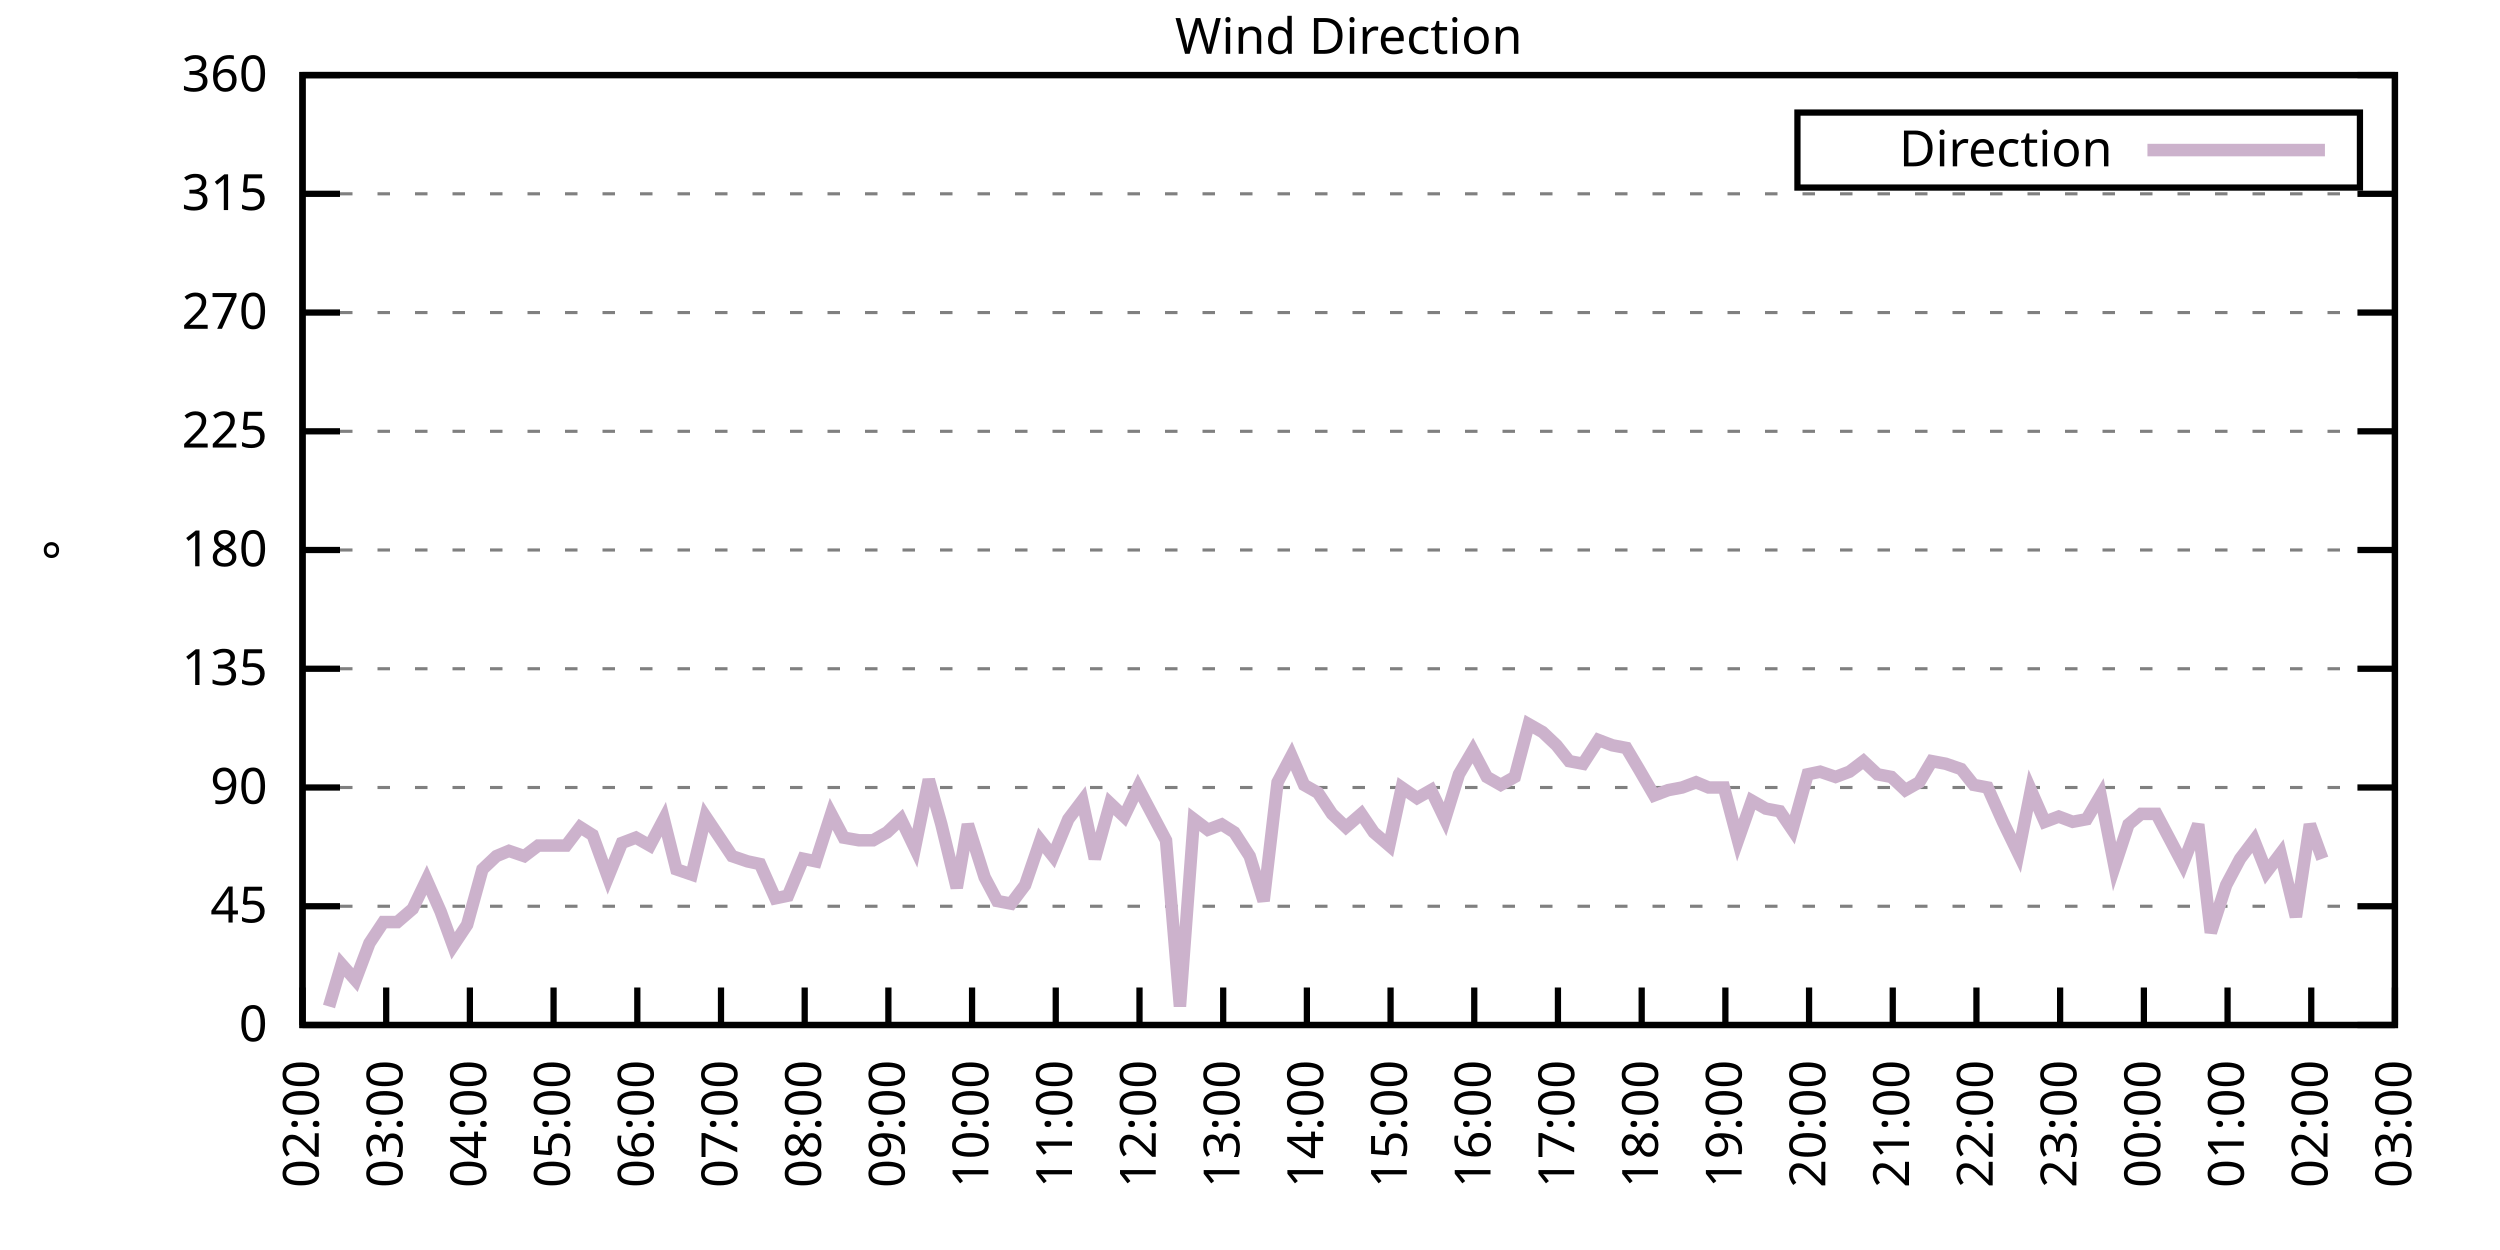
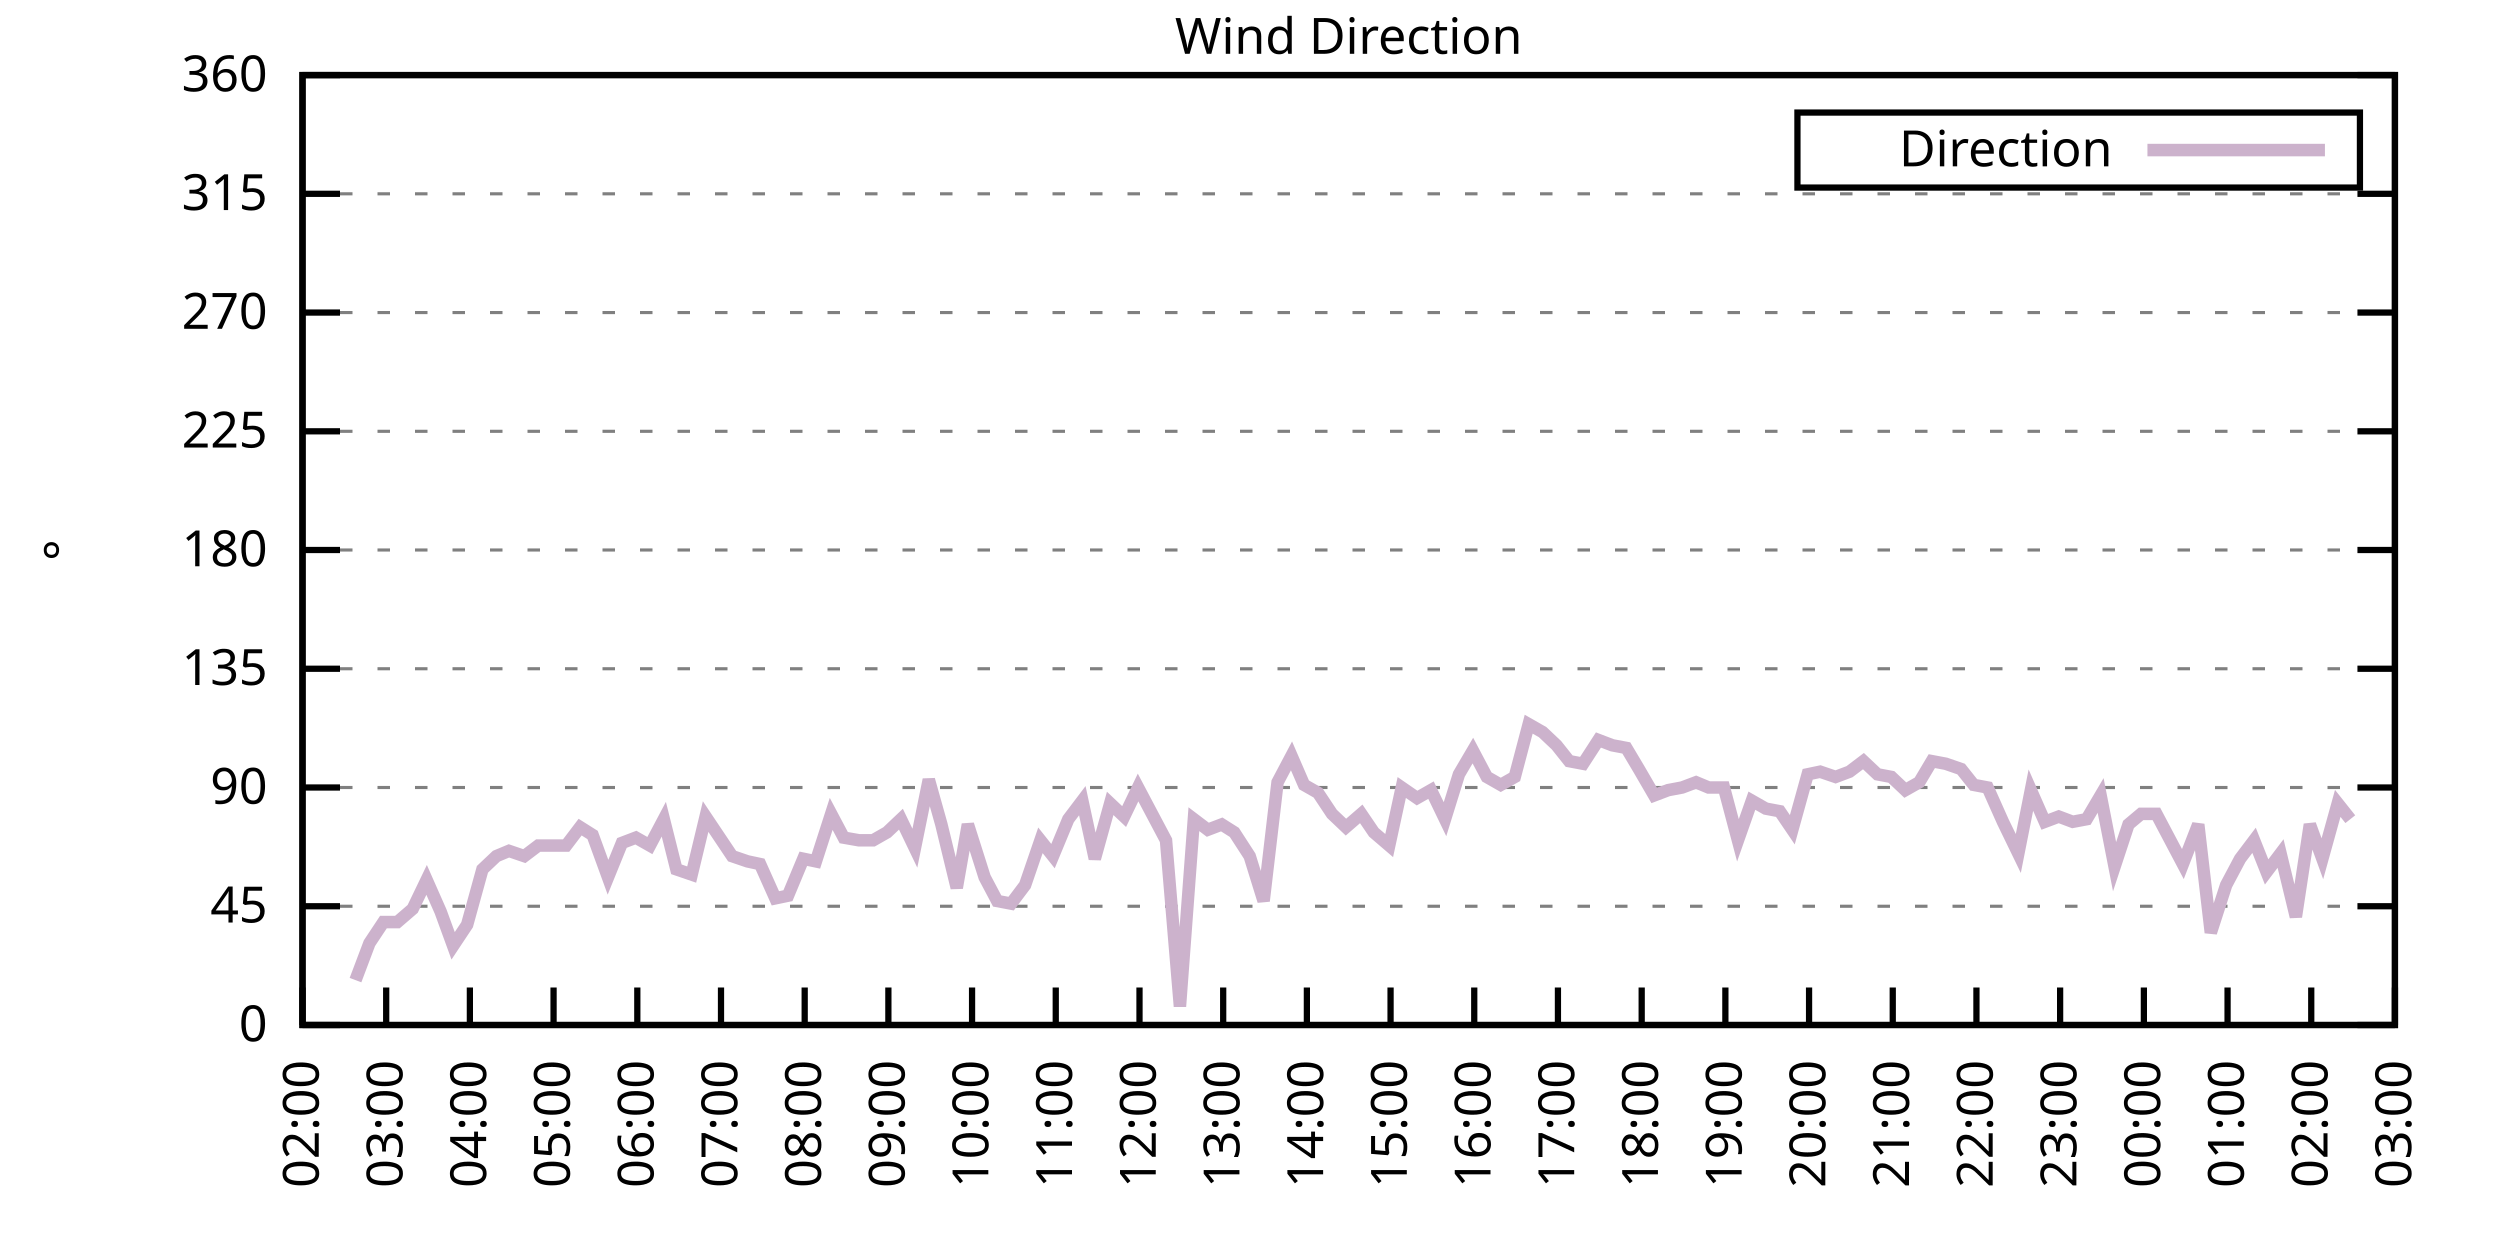
<svg xmlns="http://www.w3.org/2000/svg" xmlns:xlink="http://www.w3.org/1999/xlink" width="400" height="200" viewBox="0 0 400 200">
  <g id="gnuplot_canvas">
    <rect x="0" y="0" width="400" height="200" fill="none" />
    <defs>
      <circle id="gpDot" r="0.5" stroke-width="0.5" stroke="currentColor" />
      <path id="gpPt0" stroke-width="0.333" stroke="currentColor" d="M-1,0 h2 M0,-1 v2" />
      <path id="gpPt1" stroke-width="0.333" stroke="currentColor" d="M-1,-1 L1,1 M1,-1 L-1,1" />
      <path id="gpPt2" stroke-width="0.333" stroke="currentColor" d="M-1,0 L1,0 M0,-1 L0,1 M-1,-1 L1,1 M-1,1 L1,-1" />
      <rect id="gpPt3" stroke-width="0.333" stroke="currentColor" x="-1" y="-1" width="2" height="2" />
      <rect id="gpPt4" stroke-width="0.333" stroke="currentColor" fill="currentColor" x="-1" y="-1" width="2" height="2" />
      <circle id="gpPt5" stroke-width="0.333" stroke="currentColor" cx="0" cy="0" r="1" />
      <use xlink:href="#gpPt5" id="gpPt6" fill="currentColor" stroke="none" />
      <path id="gpPt7" stroke-width="0.333" stroke="currentColor" d="M0,-1.33 L-1.33,0.67 L1.33,0.67 z" />
      <use xlink:href="#gpPt7" id="gpPt8" fill="currentColor" stroke="none" />
      <use xlink:href="#gpPt7" id="gpPt9" stroke="currentColor" transform="rotate(180)" />
      <use xlink:href="#gpPt9" id="gpPt10" fill="currentColor" stroke="none" />
      <use xlink:href="#gpPt3" id="gpPt11" stroke="currentColor" transform="rotate(45)" />
      <use xlink:href="#gpPt11" id="gpPt12" fill="currentColor" stroke="none" />
      <path id="gpPt13" stroke-width="0.333" stroke="currentColor" d="M0,1.330 L1.265,0.411 L0.782,-1.067 L-0.782,-1.076 L-1.265,0.411 z" />
      <use xlink:href="#gpPt13" id="gpPt14" fill="currentColor" stroke="none" />
      <filter id="textbox" filterUnits="objectBoundingBox" x="0" y="0" height="1" width="1">
        <feFlood flood-color="white" flood-opacity="1" result="bgnd" />
        <feComposite in="SourceGraphic" in2="bgnd" operator="atop" />
      </filter>
      <filter id="greybox" filterUnits="objectBoundingBox" x="0" y="0" height="1" width="1">
        <feFlood flood-color="lightgrey" flood-opacity="1" result="grey" />
        <feComposite in="SourceGraphic" in2="grey" operator="atop" />
      </filter>
    </defs>
    <g fill="none" color="white" stroke="currentColor" stroke-width="1.00" stroke-linecap="butt" stroke-linejoin="miter">
</g>
    <g fill="none" color="black" stroke="currentColor" stroke-width="1.00" stroke-linecap="butt" stroke-linejoin="miter">
      <g stroke="none" shape-rendering="crispEdges">
        <polygon fill="rgb(255, 255, 255)" points="48.40,164.00 383.18,164.00 383.18,12.02 48.40,12.02 " />
      </g>
    </g>
    <g fill="none" color="black" stroke="currentColor" stroke-width="1.00" stroke-linecap="butt" stroke-linejoin="miter">
</g>
    <g fill="none" color="black" stroke="black" stroke-width="0.50" stroke-linecap="butt" stroke-linejoin="miter">
</g>
    <g fill="none" color="gray" stroke="currentColor" stroke-width="0.50" stroke-linecap="butt" stroke-linejoin="miter">
      <path stroke="gray" stroke-dasharray="2,4" class="gridline" d="M48.40,164.00 L383.19,164.00  " />
    </g>
    <g fill="none" color="gray" stroke="gray" stroke-width="1.00" stroke-linecap="butt" stroke-linejoin="miter">
</g>
    <g fill="none" color="black" stroke="currentColor" stroke-width="1.00" stroke-linecap="butt" stroke-linejoin="miter">
      <path stroke="black" d="M48.40,164.00 L54.40,164.00 M383.19,164.00 L377.19,164.00  " />
      <g transform="translate(42.80,166.60)" stroke="none" fill="black" font-family="Sans" font-size="8.00" text-anchor="end">
        <text>
          <tspan font-family="Sans"> 0</tspan>
        </text>
      </g>
    </g>
    <g fill="none" color="black" stroke="currentColor" stroke-width="1.00" stroke-linecap="butt" stroke-linejoin="miter">
</g>
    <g fill="none" color="black" stroke="black" stroke-width="0.50" stroke-linecap="butt" stroke-linejoin="miter">
</g>
    <g fill="none" color="gray" stroke="currentColor" stroke-width="0.50" stroke-linecap="butt" stroke-linejoin="miter">
      <path stroke="gray" stroke-dasharray="2,4" class="gridline" d="M48.40,145.00 L383.19,145.00  " />
    </g>
    <g fill="none" color="gray" stroke="gray" stroke-width="1.00" stroke-linecap="butt" stroke-linejoin="miter">
</g>
    <g fill="none" color="black" stroke="currentColor" stroke-width="1.00" stroke-linecap="butt" stroke-linejoin="miter">
      <path stroke="black" d="M48.40,145.00 L54.40,145.00 M383.19,145.00 L377.19,145.00  " />
      <g transform="translate(42.80,147.60)" stroke="none" fill="black" font-family="Sans" font-size="8.00" text-anchor="end">
        <text>
          <tspan font-family="Sans"> 45</tspan>
        </text>
      </g>
    </g>
    <g fill="none" color="black" stroke="currentColor" stroke-width="1.00" stroke-linecap="butt" stroke-linejoin="miter">
</g>
    <g fill="none" color="black" stroke="black" stroke-width="0.50" stroke-linecap="butt" stroke-linejoin="miter">
</g>
    <g fill="none" color="gray" stroke="currentColor" stroke-width="0.50" stroke-linecap="butt" stroke-linejoin="miter">
      <path stroke="gray" stroke-dasharray="2,4" class="gridline" d="M48.40,126.00 L383.19,126.00  " />
    </g>
    <g fill="none" color="gray" stroke="gray" stroke-width="1.00" stroke-linecap="butt" stroke-linejoin="miter">
</g>
    <g fill="none" color="black" stroke="currentColor" stroke-width="1.00" stroke-linecap="butt" stroke-linejoin="miter">
      <path stroke="black" d="M48.40,126.00 L54.40,126.00 M383.19,126.00 L377.19,126.00  " />
      <g transform="translate(42.80,128.60)" stroke="none" fill="black" font-family="Sans" font-size="8.00" text-anchor="end">
        <text>
          <tspan font-family="Sans"> 90</tspan>
        </text>
      </g>
    </g>
    <g fill="none" color="black" stroke="currentColor" stroke-width="1.00" stroke-linecap="butt" stroke-linejoin="miter">
</g>
    <g fill="none" color="black" stroke="black" stroke-width="0.50" stroke-linecap="butt" stroke-linejoin="miter">
</g>
    <g fill="none" color="gray" stroke="currentColor" stroke-width="0.50" stroke-linecap="butt" stroke-linejoin="miter">
      <path stroke="gray" stroke-dasharray="2,4" class="gridline" d="M48.40,107.00 L383.19,107.00  " />
    </g>
    <g fill="none" color="gray" stroke="gray" stroke-width="1.00" stroke-linecap="butt" stroke-linejoin="miter">
</g>
    <g fill="none" color="black" stroke="currentColor" stroke-width="1.00" stroke-linecap="butt" stroke-linejoin="miter">
      <path stroke="black" d="M48.40,107.00 L54.40,107.00 M383.19,107.00 L377.19,107.00  " />
      <g transform="translate(42.80,109.60)" stroke="none" fill="black" font-family="Sans" font-size="8.00" text-anchor="end">
        <text>
          <tspan font-family="Sans"> 135</tspan>
        </text>
      </g>
    </g>
    <g fill="none" color="black" stroke="currentColor" stroke-width="1.00" stroke-linecap="butt" stroke-linejoin="miter">
</g>
    <g fill="none" color="black" stroke="black" stroke-width="0.50" stroke-linecap="butt" stroke-linejoin="miter">
</g>
    <g fill="none" color="gray" stroke="currentColor" stroke-width="0.50" stroke-linecap="butt" stroke-linejoin="miter">
      <path stroke="gray" stroke-dasharray="2,4" class="gridline" d="M48.40,88.00 L383.19,88.00  " />
    </g>
    <g fill="none" color="gray" stroke="gray" stroke-width="1.00" stroke-linecap="butt" stroke-linejoin="miter">
</g>
    <g fill="none" color="black" stroke="currentColor" stroke-width="1.00" stroke-linecap="butt" stroke-linejoin="miter">
      <path stroke="black" d="M48.40,88.00 L54.40,88.00 M383.19,88.00 L377.19,88.00  " />
      <g transform="translate(42.80,90.60)" stroke="none" fill="black" font-family="Sans" font-size="8.00" text-anchor="end">
        <text>
          <tspan font-family="Sans"> 180</tspan>
        </text>
      </g>
    </g>
    <g fill="none" color="black" stroke="currentColor" stroke-width="1.00" stroke-linecap="butt" stroke-linejoin="miter">
</g>
    <g fill="none" color="black" stroke="black" stroke-width="0.50" stroke-linecap="butt" stroke-linejoin="miter">
</g>
    <g fill="none" color="gray" stroke="currentColor" stroke-width="0.50" stroke-linecap="butt" stroke-linejoin="miter">
      <path stroke="gray" stroke-dasharray="2,4" class="gridline" d="M48.40,69.01 L383.19,69.01  " />
    </g>
    <g fill="none" color="gray" stroke="gray" stroke-width="1.00" stroke-linecap="butt" stroke-linejoin="miter">
</g>
    <g fill="none" color="black" stroke="currentColor" stroke-width="1.00" stroke-linecap="butt" stroke-linejoin="miter">
      <path stroke="black" d="M48.40,69.01 L54.40,69.01 M383.19,69.01 L377.19,69.01  " />
      <g transform="translate(42.80,71.61)" stroke="none" fill="black" font-family="Sans" font-size="8.00" text-anchor="end">
        <text>
          <tspan font-family="Sans"> 225</tspan>
        </text>
      </g>
    </g>
    <g fill="none" color="black" stroke="currentColor" stroke-width="1.00" stroke-linecap="butt" stroke-linejoin="miter">
</g>
    <g fill="none" color="black" stroke="black" stroke-width="0.50" stroke-linecap="butt" stroke-linejoin="miter">
</g>
    <g fill="none" color="gray" stroke="currentColor" stroke-width="0.50" stroke-linecap="butt" stroke-linejoin="miter">
      <path stroke="gray" stroke-dasharray="2,4" class="gridline" d="M48.40,50.01 L383.19,50.01  " />
    </g>
    <g fill="none" color="gray" stroke="gray" stroke-width="1.00" stroke-linecap="butt" stroke-linejoin="miter">
</g>
    <g fill="none" color="black" stroke="currentColor" stroke-width="1.00" stroke-linecap="butt" stroke-linejoin="miter">
      <path stroke="black" d="M48.40,50.01 L54.40,50.01 M383.19,50.01 L377.19,50.01  " />
      <g transform="translate(42.80,52.61)" stroke="none" fill="black" font-family="Sans" font-size="8.00" text-anchor="end">
        <text>
          <tspan font-family="Sans"> 270</tspan>
        </text>
      </g>
    </g>
    <g fill="none" color="black" stroke="currentColor" stroke-width="1.00" stroke-linecap="butt" stroke-linejoin="miter">
</g>
    <g fill="none" color="black" stroke="black" stroke-width="0.50" stroke-linecap="butt" stroke-linejoin="miter">
</g>
    <g fill="none" color="gray" stroke="currentColor" stroke-width="0.50" stroke-linecap="butt" stroke-linejoin="miter">
      <path stroke="gray" stroke-dasharray="2,4" class="gridline" d="M48.40,31.01 L383.19,31.01  " />
    </g>
    <g fill="none" color="gray" stroke="gray" stroke-width="1.00" stroke-linecap="butt" stroke-linejoin="miter">
</g>
    <g fill="none" color="black" stroke="currentColor" stroke-width="1.00" stroke-linecap="butt" stroke-linejoin="miter">
      <path stroke="black" d="M48.40,31.01 L54.40,31.01 M383.19,31.01 L377.19,31.01  " />
      <g transform="translate(42.80,33.61)" stroke="none" fill="black" font-family="Sans" font-size="8.00" text-anchor="end">
        <text>
          <tspan font-family="Sans"> 315</tspan>
        </text>
      </g>
    </g>
    <g fill="none" color="black" stroke="currentColor" stroke-width="1.00" stroke-linecap="butt" stroke-linejoin="miter">
</g>
    <g fill="none" color="black" stroke="black" stroke-width="0.50" stroke-linecap="butt" stroke-linejoin="miter">
</g>
    <g fill="none" color="gray" stroke="currentColor" stroke-width="0.50" stroke-linecap="butt" stroke-linejoin="miter">
      <path stroke="gray" stroke-dasharray="2,4" class="gridline" d="M48.40,12.01 L383.19,12.01  " />
    </g>
    <g fill="none" color="gray" stroke="gray" stroke-width="1.00" stroke-linecap="butt" stroke-linejoin="miter">
</g>
    <g fill="none" color="black" stroke="currentColor" stroke-width="1.00" stroke-linecap="butt" stroke-linejoin="miter">
      <path stroke="black" d="M48.40,12.01 L54.40,12.01 M383.19,12.01 L377.19,12.01  " />
      <g transform="translate(42.80,14.61)" stroke="none" fill="black" font-family="Sans" font-size="8.00" text-anchor="end">
        <text>
          <tspan font-family="Sans"> 360</tspan>
        </text>
      </g>
    </g>
    <g fill="none" color="black" stroke="currentColor" stroke-width="1.00" stroke-linecap="butt" stroke-linejoin="miter">
      <path stroke="black" d="M48.40,164.00 L48.40,158.00  " />
      <g transform="translate(51.00,169.60) rotate(270.00)" stroke="none" fill="black" font-family="Sans" font-size="8.00" text-anchor="end">
        <text>
          <tspan font-family="Sans">02:00</tspan>
        </text>
      </g>
    </g>
    <g fill="none" color="black" stroke="currentColor" stroke-width="1.00" stroke-linecap="butt" stroke-linejoin="miter">
      <path stroke="black" d="M61.79,164.00 L61.79,158.00  " />
      <g transform="translate(64.39,169.60) rotate(270.00)" stroke="none" fill="black" font-family="Sans" font-size="8.00" text-anchor="end">
        <text>
          <tspan font-family="Sans">03:00</tspan>
        </text>
      </g>
    </g>
    <g fill="none" color="black" stroke="currentColor" stroke-width="1.00" stroke-linecap="butt" stroke-linejoin="miter">
      <path stroke="black" d="M75.18,164.00 L75.18,158.00  " />
      <g transform="translate(77.78,169.60) rotate(270.00)" stroke="none" fill="black" font-family="Sans" font-size="8.00" text-anchor="end">
        <text>
          <tspan font-family="Sans">04:00</tspan>
        </text>
      </g>
    </g>
    <g fill="none" color="black" stroke="currentColor" stroke-width="1.00" stroke-linecap="butt" stroke-linejoin="miter">
      <path stroke="black" d="M88.57,164.00 L88.57,158.00  " />
      <g transform="translate(91.17,169.60) rotate(270.00)" stroke="none" fill="black" font-family="Sans" font-size="8.00" text-anchor="end">
        <text>
          <tspan font-family="Sans">05:00</tspan>
        </text>
      </g>
    </g>
    <g fill="none" color="black" stroke="currentColor" stroke-width="1.00" stroke-linecap="butt" stroke-linejoin="miter">
      <path stroke="black" d="M101.97,164.00 L101.97,158.00  " />
      <g transform="translate(104.57,169.60) rotate(270.00)" stroke="none" fill="black" font-family="Sans" font-size="8.00" text-anchor="end">
        <text>
          <tspan font-family="Sans">06:00</tspan>
        </text>
      </g>
    </g>
    <g fill="none" color="black" stroke="currentColor" stroke-width="1.00" stroke-linecap="butt" stroke-linejoin="miter">
      <path stroke="black" d="M115.36,164.00 L115.36,158.00  " />
      <g transform="translate(117.96,169.60) rotate(270.00)" stroke="none" fill="black" font-family="Sans" font-size="8.00" text-anchor="end">
        <text>
          <tspan font-family="Sans">07:00</tspan>
        </text>
      </g>
    </g>
    <g fill="none" color="black" stroke="currentColor" stroke-width="1.00" stroke-linecap="butt" stroke-linejoin="miter">
      <path stroke="black" d="M128.75,164.00 L128.75,158.00  " />
      <g transform="translate(131.35,169.60) rotate(270.00)" stroke="none" fill="black" font-family="Sans" font-size="8.00" text-anchor="end">
        <text>
          <tspan font-family="Sans">08:00</tspan>
        </text>
      </g>
    </g>
    <g fill="none" color="black" stroke="currentColor" stroke-width="1.00" stroke-linecap="butt" stroke-linejoin="miter">
      <path stroke="black" d="M142.14,164.00 L142.14,158.00  " />
      <g transform="translate(144.74,169.60) rotate(270.00)" stroke="none" fill="black" font-family="Sans" font-size="8.00" text-anchor="end">
        <text>
          <tspan font-family="Sans">09:00</tspan>
        </text>
      </g>
    </g>
    <g fill="none" color="black" stroke="currentColor" stroke-width="1.00" stroke-linecap="butt" stroke-linejoin="miter">
      <path stroke="black" d="M155.53,164.00 L155.53,158.00  " />
      <g transform="translate(158.13,169.60) rotate(270.00)" stroke="none" fill="black" font-family="Sans" font-size="8.00" text-anchor="end">
        <text>
          <tspan font-family="Sans">10:00</tspan>
        </text>
      </g>
    </g>
    <g fill="none" color="black" stroke="currentColor" stroke-width="1.00" stroke-linecap="butt" stroke-linejoin="miter">
      <path stroke="black" d="M168.92,164.00 L168.92,158.00  " />
      <g transform="translate(171.52,169.60) rotate(270.00)" stroke="none" fill="black" font-family="Sans" font-size="8.00" text-anchor="end">
        <text>
          <tspan font-family="Sans">11:00</tspan>
        </text>
      </g>
    </g>
    <g fill="none" color="black" stroke="currentColor" stroke-width="1.00" stroke-linecap="butt" stroke-linejoin="miter">
      <path stroke="black" d="M182.32,164.00 L182.32,158.00  " />
      <g transform="translate(184.92,169.60) rotate(270.00)" stroke="none" fill="black" font-family="Sans" font-size="8.00" text-anchor="end">
        <text>
          <tspan font-family="Sans">12:00</tspan>
        </text>
      </g>
    </g>
    <g fill="none" color="black" stroke="currentColor" stroke-width="1.00" stroke-linecap="butt" stroke-linejoin="miter">
      <path stroke="black" d="M195.71,164.00 L195.71,158.00  " />
      <g transform="translate(198.31,169.60) rotate(270.00)" stroke="none" fill="black" font-family="Sans" font-size="8.00" text-anchor="end">
        <text>
          <tspan font-family="Sans">13:00</tspan>
        </text>
      </g>
    </g>
    <g fill="none" color="black" stroke="currentColor" stroke-width="1.00" stroke-linecap="butt" stroke-linejoin="miter">
      <path stroke="black" d="M209.10,164.00 L209.10,158.00  " />
      <g transform="translate(211.70,169.60) rotate(270.00)" stroke="none" fill="black" font-family="Sans" font-size="8.00" text-anchor="end">
        <text>
          <tspan font-family="Sans">14:00</tspan>
        </text>
      </g>
    </g>
    <g fill="none" color="black" stroke="currentColor" stroke-width="1.00" stroke-linecap="butt" stroke-linejoin="miter">
      <path stroke="black" d="M222.49,164.00 L222.49,158.00  " />
      <g transform="translate(225.09,169.60) rotate(270.00)" stroke="none" fill="black" font-family="Sans" font-size="8.00" text-anchor="end">
        <text>
          <tspan font-family="Sans">15:00</tspan>
        </text>
      </g>
    </g>
    <g fill="none" color="black" stroke="currentColor" stroke-width="1.00" stroke-linecap="butt" stroke-linejoin="miter">
      <path stroke="black" d="M235.88,164.00 L235.88,158.00  " />
      <g transform="translate(238.48,169.60) rotate(270.00)" stroke="none" fill="black" font-family="Sans" font-size="8.00" text-anchor="end">
        <text>
          <tspan font-family="Sans">16:00</tspan>
        </text>
      </g>
    </g>
    <g fill="none" color="black" stroke="currentColor" stroke-width="1.00" stroke-linecap="butt" stroke-linejoin="miter">
      <path stroke="black" d="M249.27,164.00 L249.27,158.00  " />
      <g transform="translate(251.87,169.60) rotate(270.00)" stroke="none" fill="black" font-family="Sans" font-size="8.00" text-anchor="end">
        <text>
          <tspan font-family="Sans">17:00</tspan>
        </text>
      </g>
    </g>
    <g fill="none" color="black" stroke="currentColor" stroke-width="1.00" stroke-linecap="butt" stroke-linejoin="miter">
      <path stroke="black" d="M262.67,164.00 L262.67,158.00  " />
      <g transform="translate(265.27,169.60) rotate(270.00)" stroke="none" fill="black" font-family="Sans" font-size="8.00" text-anchor="end">
        <text>
          <tspan font-family="Sans">18:00</tspan>
        </text>
      </g>
    </g>
    <g fill="none" color="black" stroke="currentColor" stroke-width="1.00" stroke-linecap="butt" stroke-linejoin="miter">
      <path stroke="black" d="M276.06,164.00 L276.06,158.00  " />
      <g transform="translate(278.66,169.60) rotate(270.00)" stroke="none" fill="black" font-family="Sans" font-size="8.00" text-anchor="end">
        <text>
          <tspan font-family="Sans">19:00</tspan>
        </text>
      </g>
    </g>
    <g fill="none" color="black" stroke="currentColor" stroke-width="1.00" stroke-linecap="butt" stroke-linejoin="miter">
      <path stroke="black" d="M289.45,164.00 L289.45,158.00  " />
      <g transform="translate(292.05,169.60) rotate(270.00)" stroke="none" fill="black" font-family="Sans" font-size="8.00" text-anchor="end">
        <text>
          <tspan font-family="Sans">20:00</tspan>
        </text>
      </g>
    </g>
    <g fill="none" color="black" stroke="currentColor" stroke-width="1.00" stroke-linecap="butt" stroke-linejoin="miter">
      <path stroke="black" d="M302.84,164.00 L302.84,158.00  " />
      <g transform="translate(305.44,169.60) rotate(270.00)" stroke="none" fill="black" font-family="Sans" font-size="8.00" text-anchor="end">
        <text>
          <tspan font-family="Sans">21:00</tspan>
        </text>
      </g>
    </g>
    <g fill="none" color="black" stroke="currentColor" stroke-width="1.00" stroke-linecap="butt" stroke-linejoin="miter">
      <path stroke="black" d="M316.23,164.00 L316.23,158.00  " />
      <g transform="translate(318.83,169.60) rotate(270.00)" stroke="none" fill="black" font-family="Sans" font-size="8.00" text-anchor="end">
        <text>
          <tspan font-family="Sans">22:00</tspan>
        </text>
      </g>
    </g>
    <g fill="none" color="black" stroke="currentColor" stroke-width="1.00" stroke-linecap="butt" stroke-linejoin="miter">
      <path stroke="black" d="M329.62,164.00 L329.62,158.00  " />
      <g transform="translate(332.22,169.60) rotate(270.00)" stroke="none" fill="black" font-family="Sans" font-size="8.00" text-anchor="end">
        <text>
          <tspan font-family="Sans">23:00</tspan>
        </text>
      </g>
    </g>
    <g fill="none" color="black" stroke="currentColor" stroke-width="1.00" stroke-linecap="butt" stroke-linejoin="miter">
      <path stroke="black" d="M343.02,164.00 L343.02,158.00  " />
      <g transform="translate(345.62,169.60) rotate(270.00)" stroke="none" fill="black" font-family="Sans" font-size="8.00" text-anchor="end">
        <text>
          <tspan font-family="Sans">00:00</tspan>
        </text>
      </g>
    </g>
    <g fill="none" color="black" stroke="currentColor" stroke-width="1.00" stroke-linecap="butt" stroke-linejoin="miter">
      <path stroke="black" d="M356.41,164.00 L356.41,158.00  " />
      <g transform="translate(359.01,169.60) rotate(270.00)" stroke="none" fill="black" font-family="Sans" font-size="8.00" text-anchor="end">
        <text>
          <tspan font-family="Sans">01:00</tspan>
        </text>
      </g>
    </g>
    <g fill="none" color="black" stroke="currentColor" stroke-width="1.00" stroke-linecap="butt" stroke-linejoin="miter">
      <path stroke="black" d="M369.80,164.00 L369.80,158.00  " />
      <g transform="translate(372.40,169.60) rotate(270.00)" stroke="none" fill="black" font-family="Sans" font-size="8.00" text-anchor="end">
        <text>
          <tspan font-family="Sans">02:00</tspan>
        </text>
      </g>
    </g>
    <g fill="none" color="black" stroke="currentColor" stroke-width="1.00" stroke-linecap="butt" stroke-linejoin="miter">
      <path stroke="black" d="M383.19,164.00 L383.19,158.00  " />
      <g transform="translate(385.79,169.60) rotate(270.00)" stroke="none" fill="black" font-family="Sans" font-size="8.00" text-anchor="end">
        <text>
          <tspan font-family="Sans">03:00</tspan>
        </text>
      </g>
    </g>
    <g fill="none" color="black" stroke="currentColor" stroke-width="1.00" stroke-linecap="butt" stroke-linejoin="miter">
</g>
    <g fill="none" color="black" stroke="currentColor" stroke-width="1.00" stroke-linecap="butt" stroke-linejoin="miter">
      <path stroke="black" d="M48.40,12.01 L48.40,164.00 L383.19,164.00 L383.19,12.01 L48.40,12.01 Z  " />
    </g>
    <g fill="none" color="black" stroke="currentColor" stroke-width="1.00" stroke-linecap="butt" stroke-linejoin="miter">
</g>
    <g fill="none" color="black" stroke="currentColor" stroke-width="1.00" stroke-linecap="butt" stroke-linejoin="miter">
      <path stroke="black" d="M287.59,30.01 L287.59,18.01 L377.59,18.01 L377.59,30.01 L287.59,30.01 Z  " />
    </g>
    <g id="Wind_direction_plot_1">
      <g fill="none" color="white" stroke="black" stroke-width="2.00" stroke-linecap="butt" stroke-linejoin="miter">
</g>
      <g fill="none" color="black" stroke="currentColor" stroke-width="2.00" stroke-linecap="butt" stroke-linejoin="miter">
        <g transform="translate(337.99,26.61)" stroke="none" fill="black" font-family="Sans" font-size="8.00" text-anchor="end">
          <text>
            <tspan font-family="Sans">Direction</tspan>
          </text>
        </g>
      </g>
      <g fill="none" color="black" stroke="currentColor" stroke-width="2.00" stroke-linecap="butt" stroke-linejoin="miter">
-         <path stroke="rgb(204, 178, 204)" d="M343.59,24.01 L371.99,24.01 M52.64,161.04 L54.65,154.29 L56.88,156.82 L59.11,150.91 L61.35,147.53 L63.58,147.53   L66.03,145.42 L68.26,140.78 L70.50,145.85 L72.50,151.33 L74.74,147.96 L77.19,139.09 L79.42,136.98 L81.43,136.14   L83.89,136.98 L86.12,135.29 L90.58,135.29 L92.82,132.34 L94.82,133.60 L97.28,140.36 L99.51,134.87 L101.74,134.02   L103.98,135.29 L106.21,131.07 L108.22,139.09 L110.67,139.93 L112.90,130.65 L117.14,136.98 L119.60,137.82 L121.61,138.25   L124.06,143.73 L126.07,143.31 L128.53,137.40 L130.54,137.82 L132.99,130.22 L135.00,134.02 L137.45,134.45 L139.69,134.45   L141.92,133.18 L144.15,131.07 L146.38,135.71 L148.61,124.74 L150.62,131.91 L153.08,142.05 L154.86,131.91 L157.54,140.36   L159.55,144.16 L161.78,144.58 L164.01,141.62 L166.47,134.45 L168.48,136.98 L170.93,131.07 L173.17,128.11 L175.17,137.40   L177.63,128.54 L179.86,130.65 L182.09,126.00 L184.32,130.22 L186.56,134.45 L188.79,161.04 L191.02,131.07 L193.25,132.76   L195.48,131.91 L197.49,133.18 L199.95,136.98 L202.18,144.16 L204.41,125.16 L206.64,120.94 L208.65,125.58 L210.88,126.85   L213.12,130.22 L215.35,132.34 L217.80,130.22 L219.81,133.18 L222.27,135.29 L224.28,126.00 L226.73,127.69 L228.96,126.42   L231.20,131.07 L233.43,123.89 L235.66,120.09 L237.89,124.31 L240.12,125.58 L242.36,124.31 L244.59,115.87 L246.82,117.14   L249.05,119.25 L251.06,121.78 L253.29,122.20 L255.75,118.40 L257.98,119.25 L260.21,119.67 L262.22,123.05 L264.67,127.27   L266.91,126.42 L269.14,126.00 L271.37,125.16 L273.38,126.00 L275.83,126.00 L278.07,134.45 L280.30,128.11 L282.53,129.38   L284.76,129.80 L286.77,132.76 L289.23,123.89 L291.23,123.47 L293.69,124.31 L295.92,123.47 L298.15,121.78 L300.39,123.89   L302.62,124.31 L304.85,126.42 L307.08,125.16 L309.09,121.78 L311.32,122.20 L313.78,123.05 L315.79,125.58 L318.02,126.00   L320.47,131.49 L322.93,136.56 L324.94,126.42 L327.17,131.49 L329.40,130.65 L331.63,131.49 L333.86,131.07 L336.10,127.27   L338.33,138.67 L340.56,131.91 L342.57,130.22 L345.02,130.22 L349.26,138.25 L351.72,131.91 L353.73,149.22 L356.18,141.62   L358.42,137.40 L360.65,134.45 L362.66,139.51 L364.89,136.56 L367.34,146.69 L369.58,131.91 L371.58,137.40  " />
+         <path stroke="rgb(204, 178, 204)" d="M343.59,24.01 L371.99,24.01 M56.88,156.82 L59.11,150.91 L61.35,147.53 L63.58,147.53 L66.03,145.42 L68.26,140.78   L70.50,145.85 L72.50,151.33 L74.74,147.96 L77.19,139.09 L79.42,136.98 L81.43,136.14 L83.89,136.98 L86.12,135.29   L90.58,135.29 L92.82,132.34 L94.82,133.60 L97.28,140.36 L99.51,134.87 L101.74,134.02 L103.98,135.29 L106.21,131.07   L108.22,139.09 L110.67,139.93 L112.90,130.65 L117.14,136.98 L119.60,137.82 L121.61,138.25 L124.06,143.73 L126.07,143.31   L128.53,137.40 L130.54,137.82 L132.99,130.22 L135.00,134.02 L137.45,134.45 L139.69,134.45 L141.92,133.18 L144.15,131.07   L146.38,135.71 L148.61,124.74 L150.62,131.91 L153.08,142.05 L154.86,131.91 L157.54,140.36 L159.55,144.16 L161.78,144.58   L164.01,141.62 L166.47,134.45 L168.48,136.98 L170.93,131.07 L173.17,128.11 L175.17,137.40 L177.63,128.54 L179.86,130.65   L182.09,126.00 L184.32,130.22 L186.56,134.45 L188.79,161.04 L191.02,131.07 L193.25,132.76 L195.48,131.91 L197.49,133.18   L199.95,136.98 L202.18,144.16 L204.41,125.16 L206.64,120.94 L208.65,125.58 L210.88,126.85 L213.12,130.22 L215.35,132.34   L217.80,130.22 L219.81,133.18 L222.27,135.29 L224.28,126.00 L226.73,127.69 L228.96,126.42 L231.20,131.07 L233.43,123.89   L235.66,120.09 L237.89,124.31 L240.12,125.58 L242.36,124.31 L244.59,115.87 L246.82,117.14 L249.05,119.25 L251.06,121.78   L253.29,122.20 L255.75,118.40 L257.98,119.25 L260.21,119.67 L262.22,123.05 L264.67,127.27 L266.91,126.42 L269.14,126.00   L271.37,125.16 L273.38,126.00 L275.83,126.00 L278.07,134.45 L280.30,128.11 L282.53,129.38 L284.76,129.80 L286.77,132.76   L289.23,123.89 L291.23,123.47 L293.69,124.31 L295.92,123.47 L298.15,121.78 L300.39,123.89 L302.62,124.31 L304.85,126.42   L307.08,125.16 L309.09,121.78 L311.32,122.20 L313.78,123.05 L315.79,125.58 L318.02,126.00 L320.47,131.49 L322.93,136.56   L324.94,126.42 L327.17,131.49 L329.40,130.65 L331.63,131.49 L333.86,131.07 L336.10,127.27 L338.33,138.67 L340.56,131.91   L342.57,130.22 L345.02,130.22 L349.26,138.25 L351.72,131.91 L353.73,149.22 L356.18,141.62 L358.42,137.40 L360.65,134.45   L362.66,139.51 L364.89,136.56 L367.34,146.69 L369.58,131.91 L371.58,137.40 L374.04,128.54 L376.05,131.07  " />
      </g>
    </g>
    <g fill="none" color="black" stroke="currentColor" stroke-width="2.00" stroke-linecap="butt" stroke-linejoin="miter">
</g>
    <g fill="none" color="black" stroke="black" stroke-width="1.00" stroke-linecap="butt" stroke-linejoin="miter">
</g>
    <g fill="none" color="black" stroke="currentColor" stroke-width="1.00" stroke-linecap="butt" stroke-linejoin="miter">
      <path stroke="black" d="M48.40,12.01 L48.40,164.00 L383.19,164.00 L383.19,12.01 L48.40,12.01 Z  " />
      <g transform="translate(12.80,88.01) rotate(270.00)" stroke="none" fill="black" font-family="Sans" font-size="8.00" text-anchor="middle">
        <text>
          <tspan font-family="Sans">°</tspan>
        </text>
      </g>
    </g>
    <g fill="none" color="black" stroke="currentColor" stroke-width="1.00" stroke-linecap="butt" stroke-linejoin="miter">
</g>
    <g fill="none" color="black" stroke="currentColor" stroke-width="1.00" stroke-linecap="butt" stroke-linejoin="miter">
      <g transform="translate(215.79,8.61)" stroke="none" fill="black" font-family="Sans" font-size="8.00" text-anchor="middle">
        <text>
          <tspan font-family="Sans">Wind Direction</tspan>
        </text>
      </g>
    </g>
    <g fill="none" color="black" stroke="currentColor" stroke-width="1.00" stroke-linecap="butt" stroke-linejoin="miter">
</g>
  </g>
</svg>
